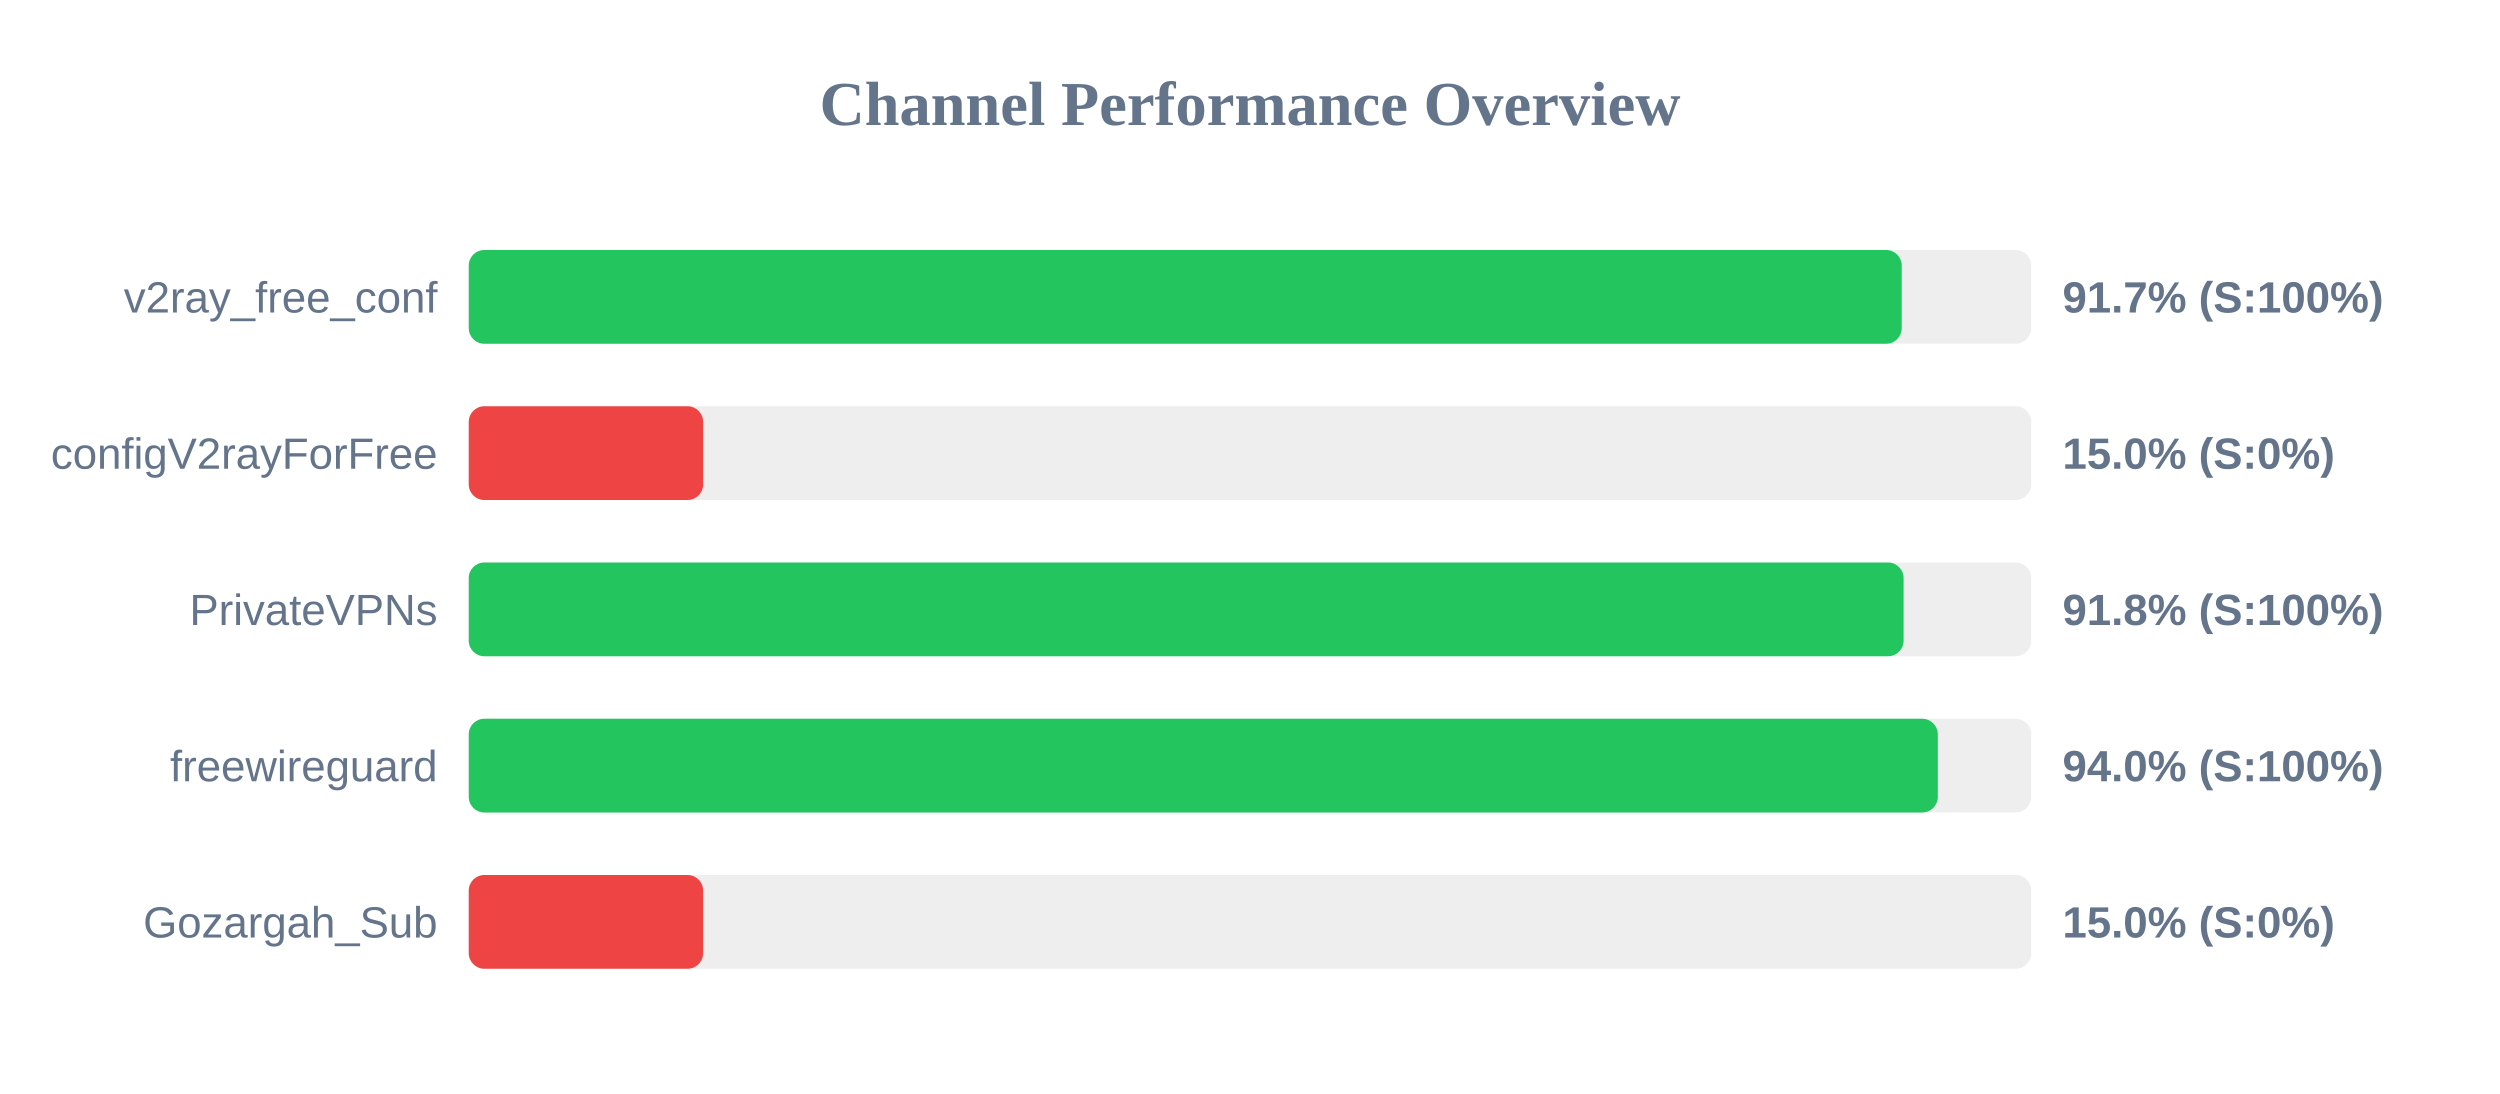
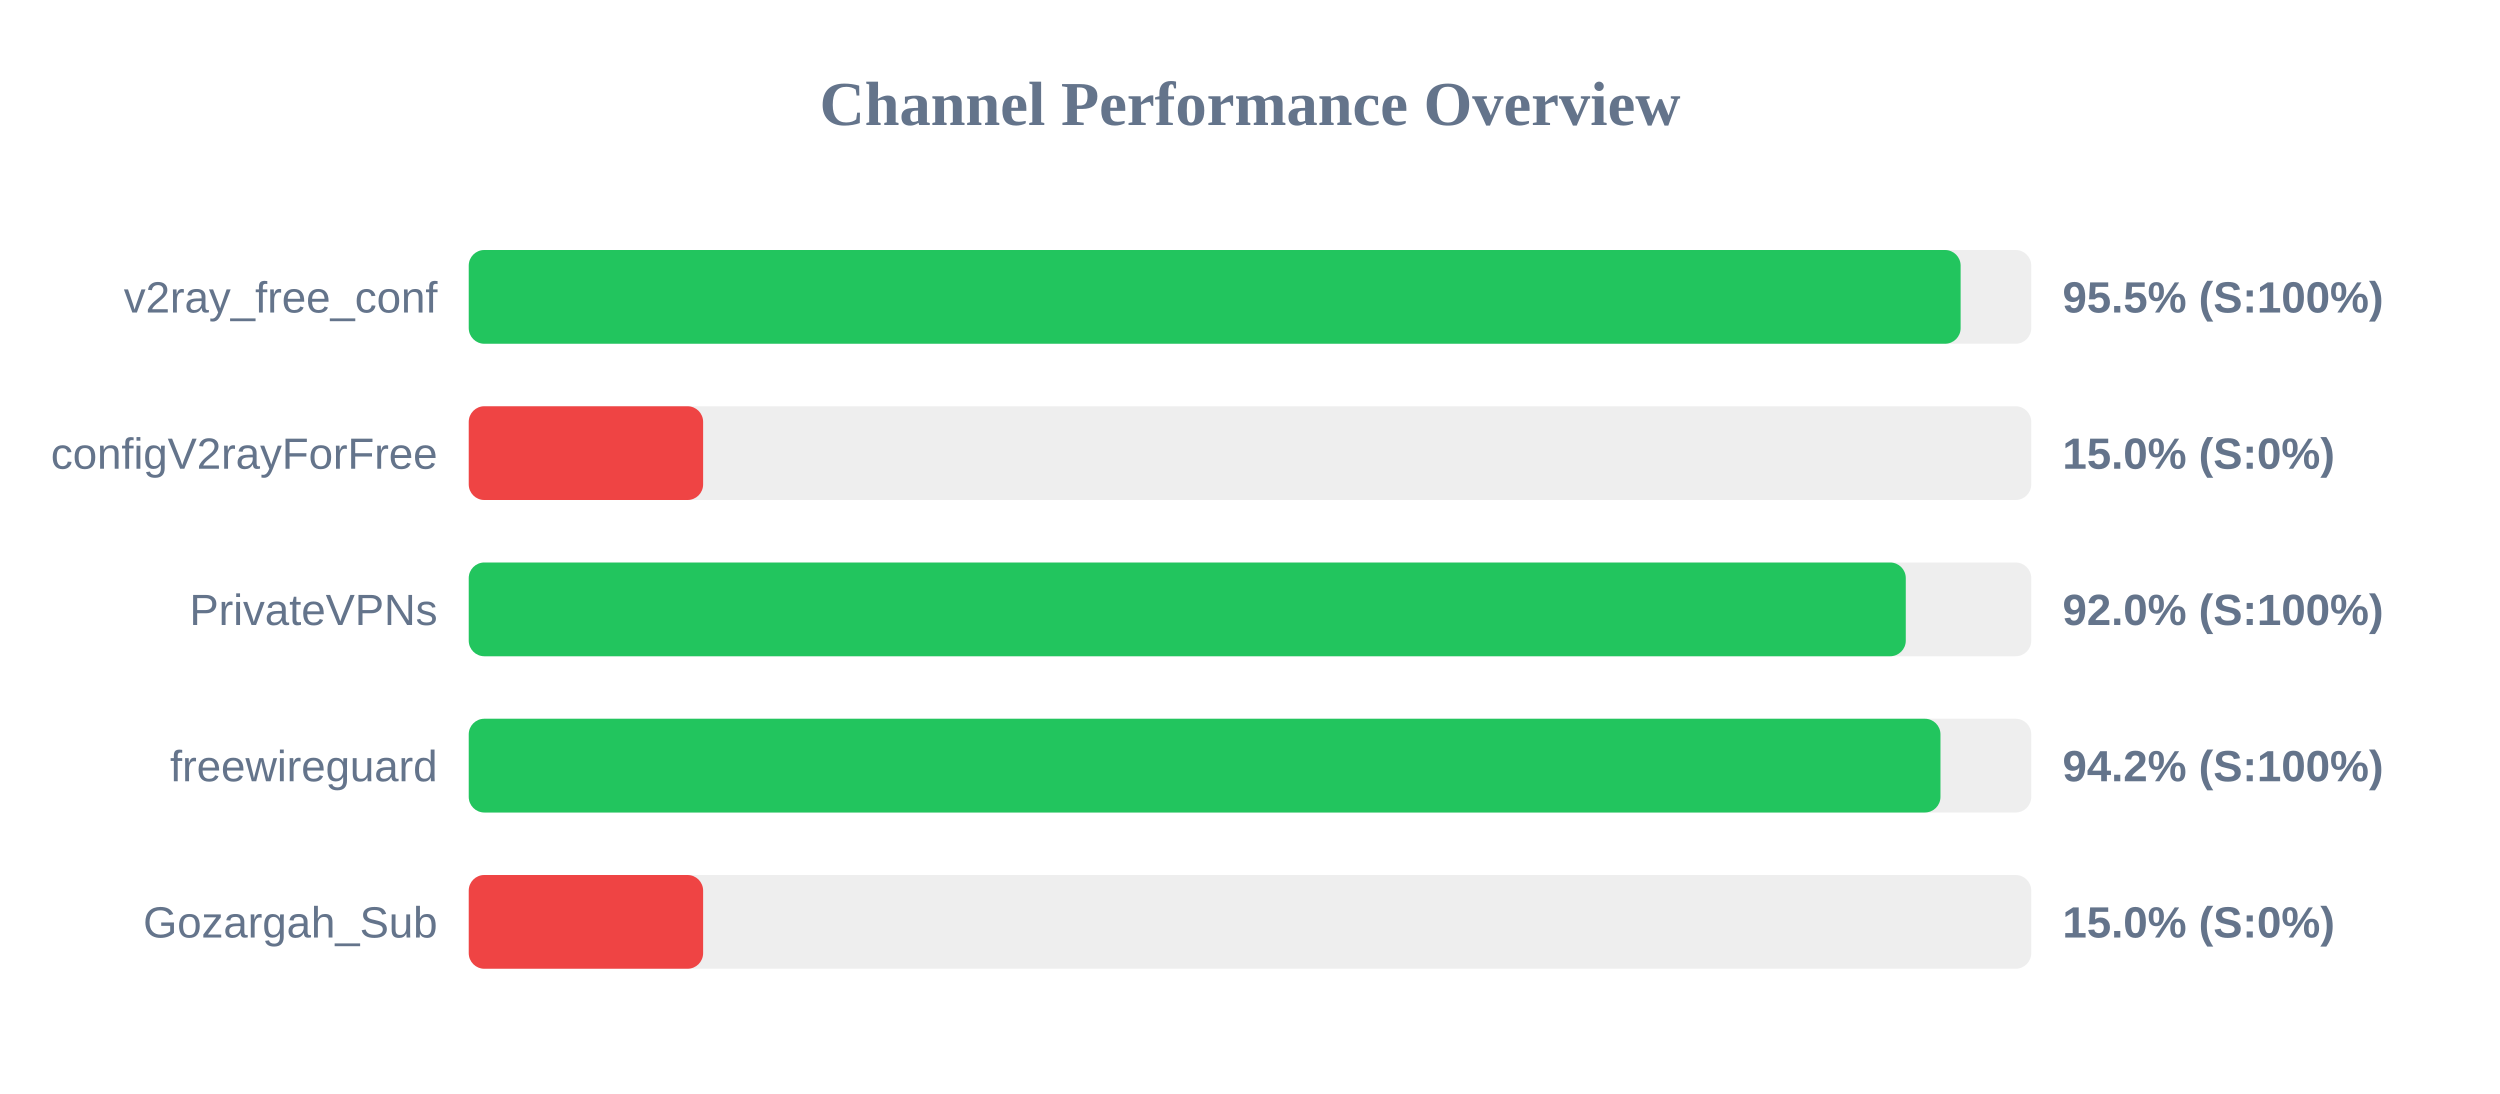
<svg xmlns="http://www.w3.org/2000/svg" width="800" height="350" version="1.1">
  <style>
        .row { font: 14px Arial; fill: #64748b; }
        .score { font: bold 14px Arial; fill: #64748b; }
    </style>
  <text x="400" y="40" text-anchor="middle" font-size="20px" font-weight="bold" fill="#64748b">Channel Performance Overview</text>
  <rect x="150" y="80" width="500" height="30" fill="#eee" rx="5" />
-   <rect x="150" y="80" width="458.55" height="30" fill="#22c55e" rx="5" />
+   <rect x="150" y="80" width="477.4" height="30" fill="#22c55e" rx="5" />
  <text x="140" y="100" text-anchor="end" class="row">v2ray_free_conf</text>
-   <text x="660" y="100" text-anchor="start" class="score">91.7% (S:100%)</text>
+   <text x="660" y="100" text-anchor="start" class="score">95.5% (S:100%)</text>
  <rect x="150" y="130" width="500" height="30" fill="#eee" rx="5" />
  <rect x="150" y="130" width="75.0" height="30" fill="#ef4444" rx="5" />
  <text x="140" y="150" text-anchor="end" class="row">configV2rayForFree</text>
  <text x="660" y="150" text-anchor="start" class="score">15.0% (S:0%)</text>
  <rect x="150" y="180" width="500" height="30" fill="#eee" rx="5" />
-   <rect x="150" y="180" width="459.15" height="30" fill="#22c55e" rx="5" />
+   <rect x="150" y="180" width="459.85" height="30" fill="#22c55e" rx="5" />
  <text x="140" y="200" text-anchor="end" class="row">PrivateVPNs</text>
-   <text x="660" y="200" text-anchor="start" class="score">91.8% (S:100%)</text>
+   <text x="660" y="200" text-anchor="start" class="score">92.0% (S:100%)</text>
  <rect x="150" y="230" width="500" height="30" fill="#eee" rx="5" />
-   <rect x="150" y="230" width="470.1" height="30" fill="#22c55e" rx="5" />
+   <rect x="150" y="230" width="470.95" height="30" fill="#22c55e" rx="5" />
  <text x="140" y="250" text-anchor="end" class="row">freewireguard</text>
-   <text x="660" y="250" text-anchor="start" class="score">94.0% (S:100%)</text>
+   <text x="660" y="250" text-anchor="start" class="score">94.2% (S:100%)</text>
  <rect x="150" y="280" width="500" height="30" fill="#eee" rx="5" />
  <rect x="150" y="280" width="75.0" height="30" fill="#ef4444" rx="5" />
  <text x="140" y="300" text-anchor="end" class="row">Gozargah_Sub</text>
  <text x="660" y="300" text-anchor="start" class="score">15.0% (S:0%)</text>
</svg>
